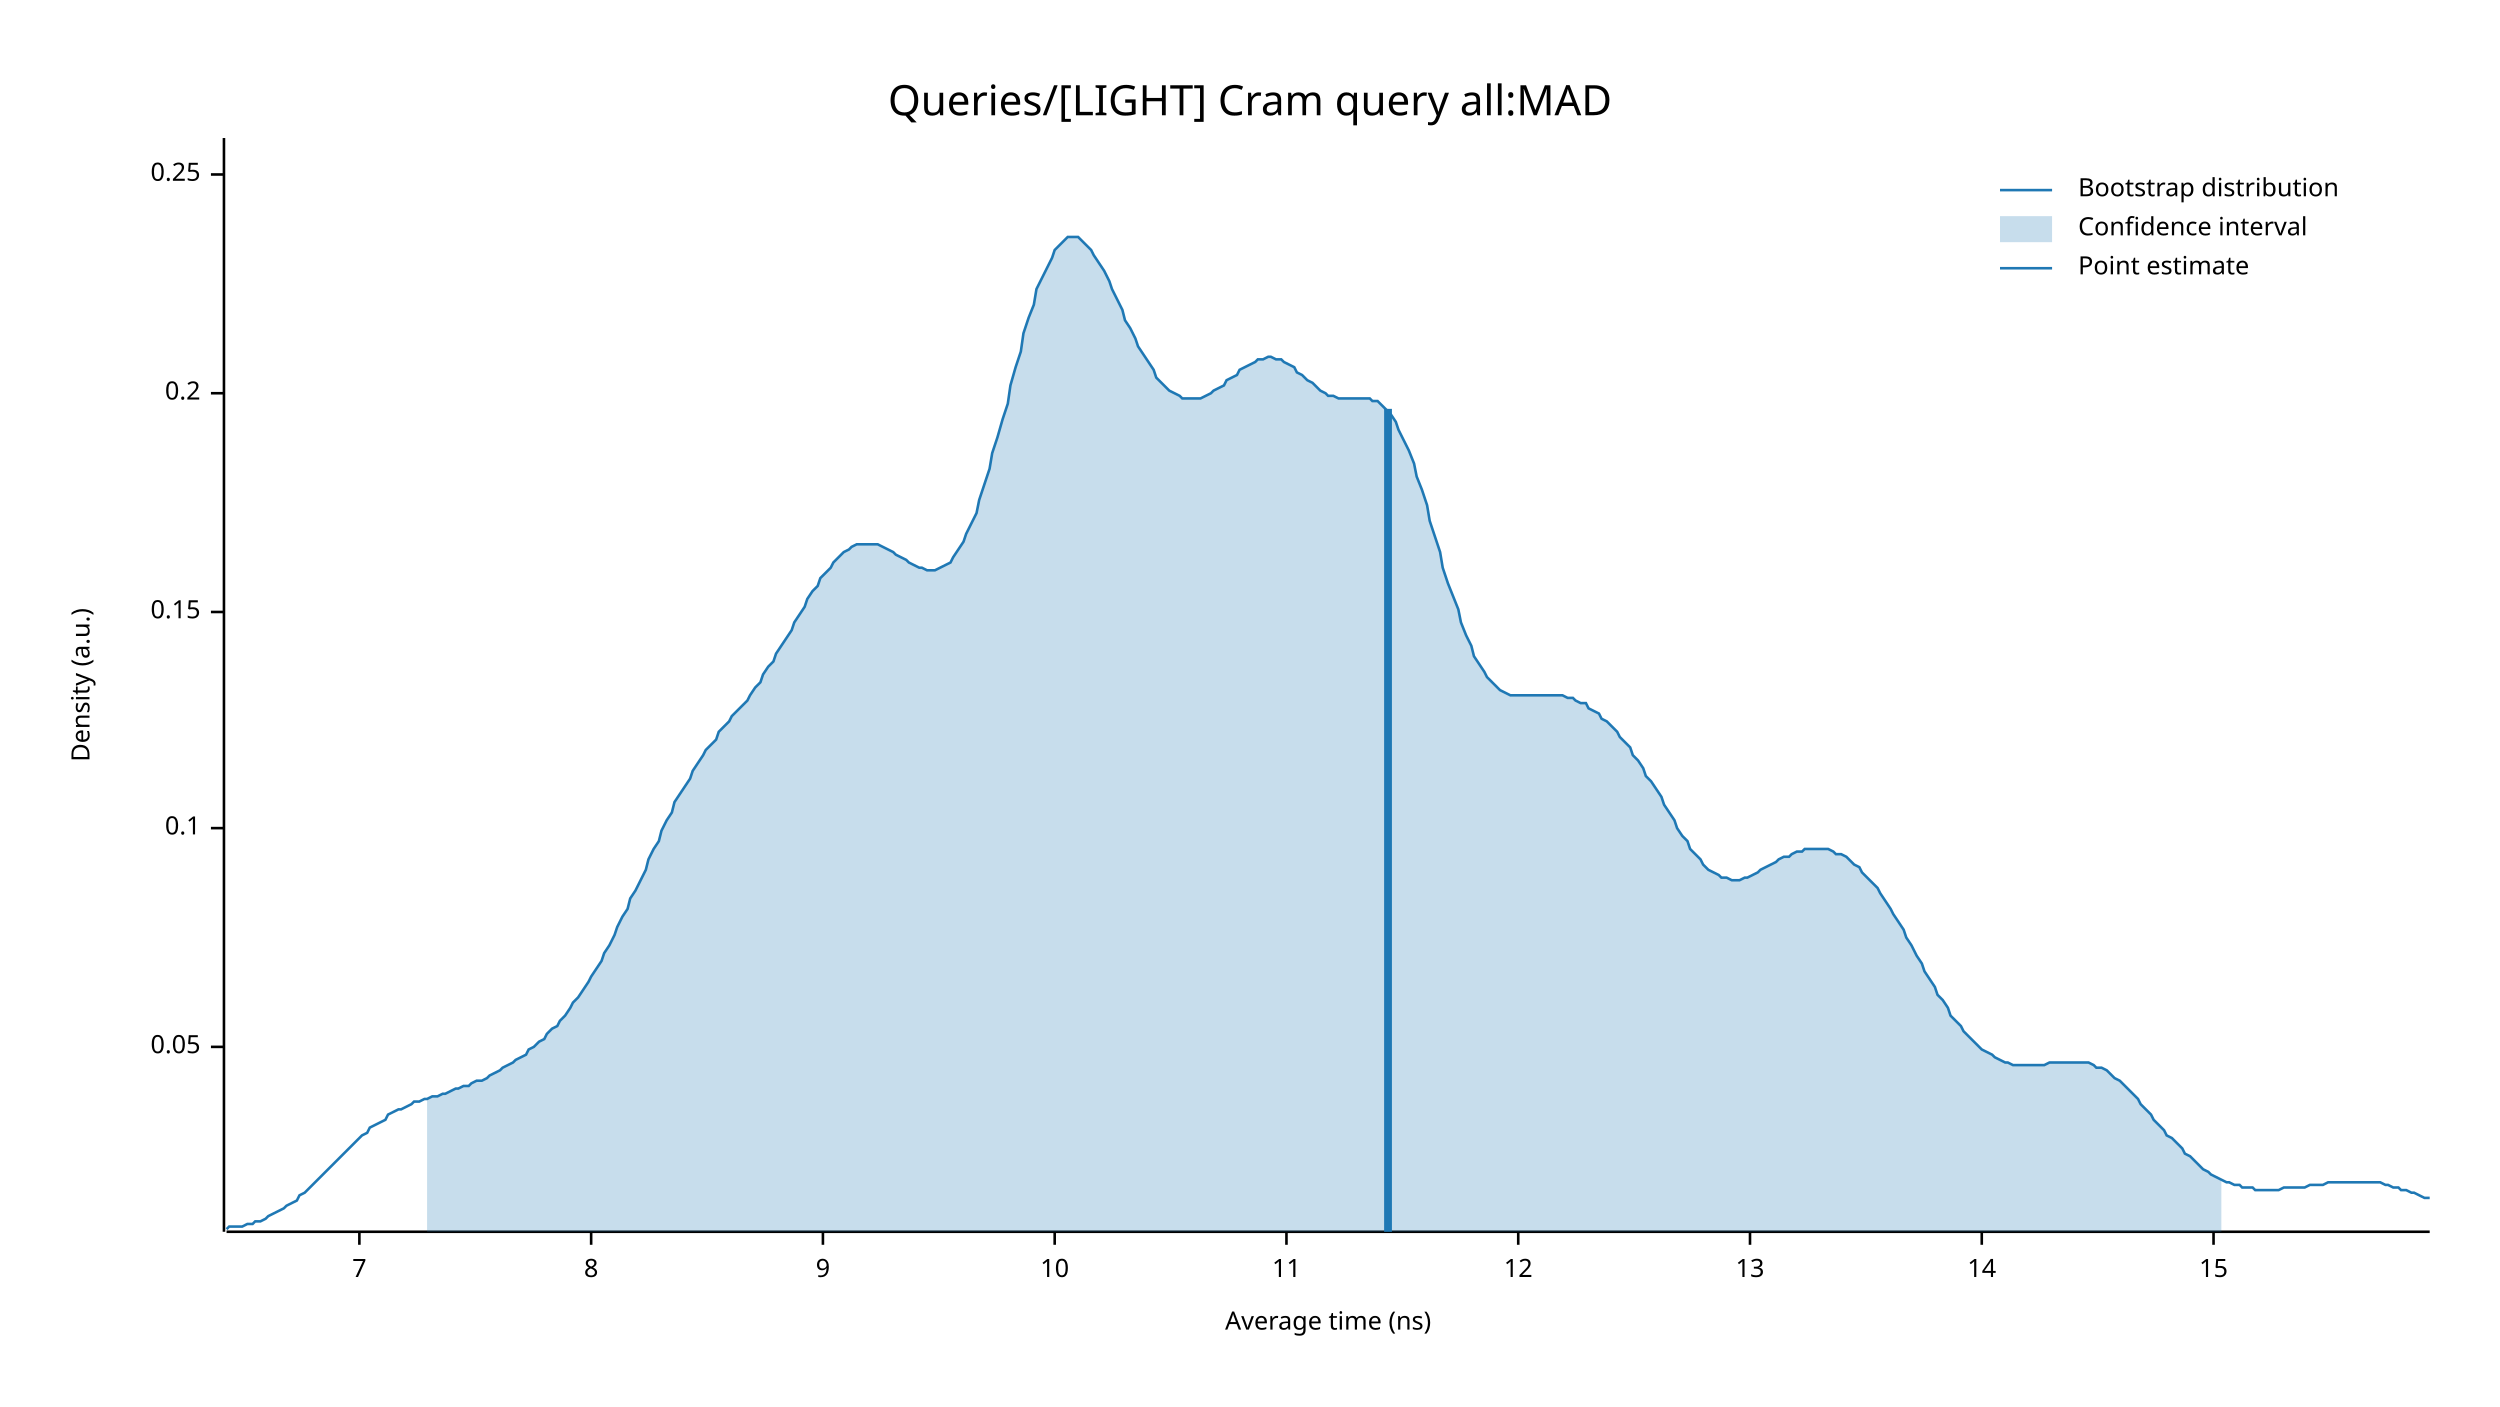
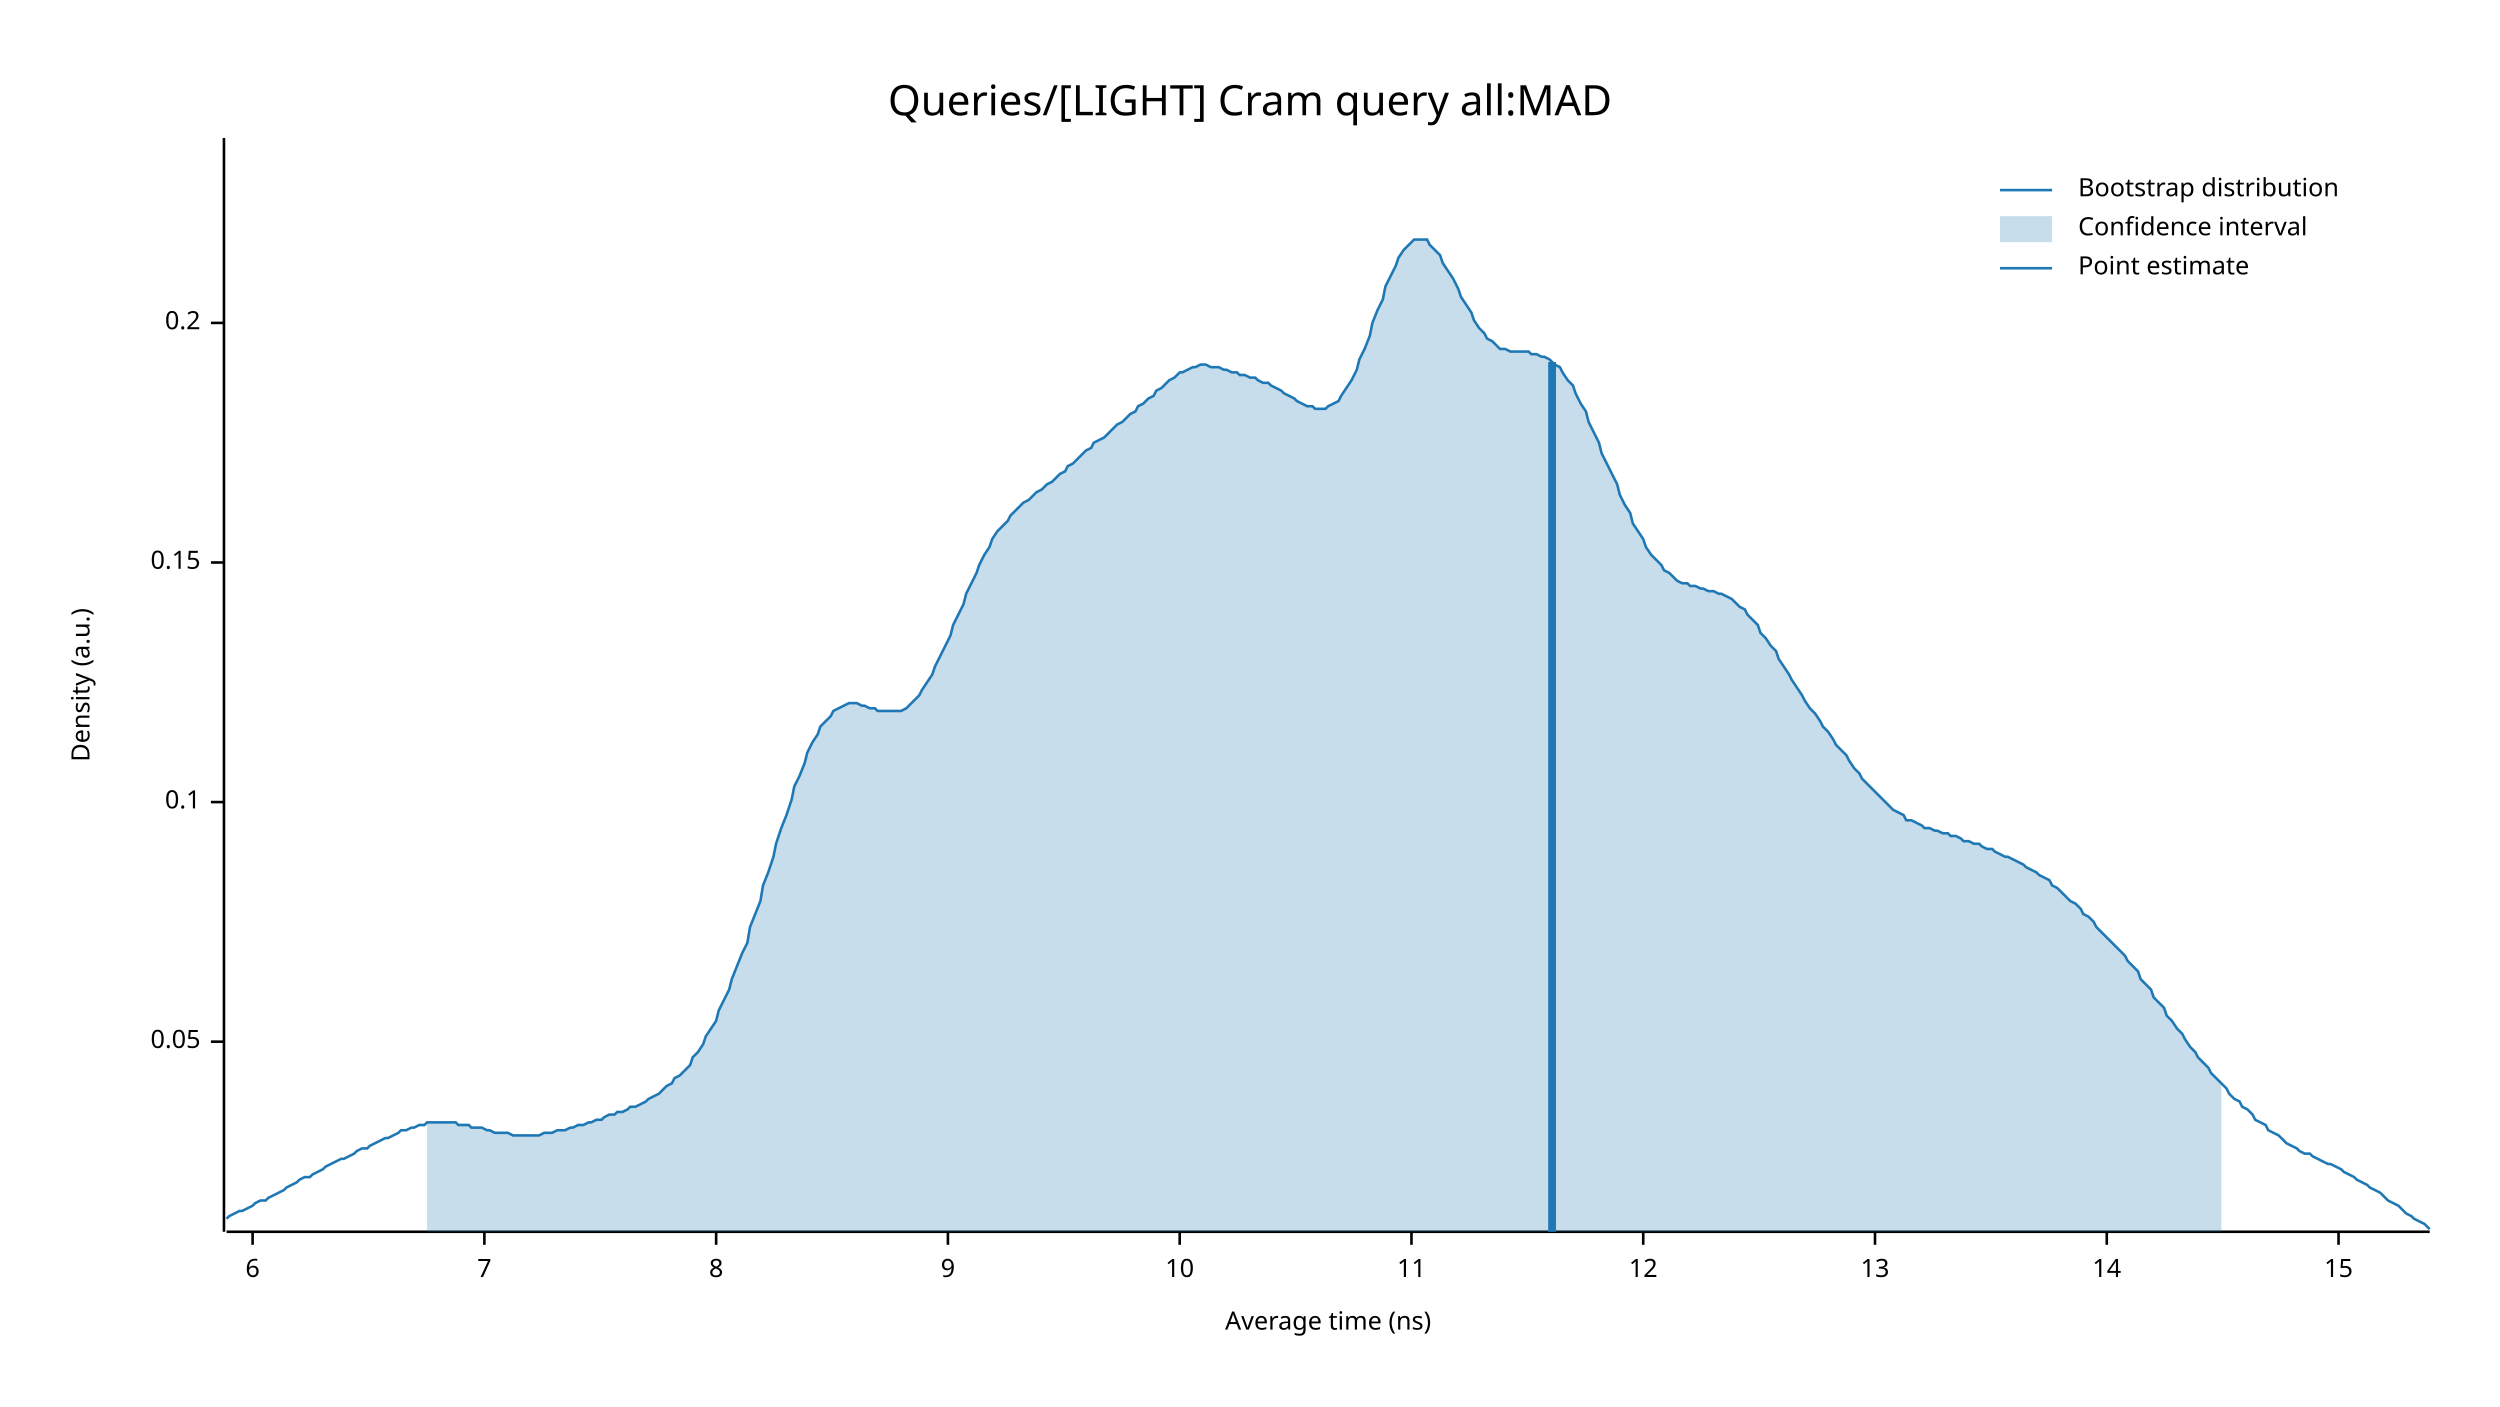
<svg xmlns="http://www.w3.org/2000/svg" width="960" height="540" viewBox="0 0 960 540">
  <text x="480" y="32" dy="0.76em" text-anchor="middle" font-family="sans-serif" font-size="16.129" opacity="1" fill="#000000">
Queries/[LIGHT] Cram query all:MAD
</text>
  <text x="27" y="263" dy="0.76em" text-anchor="middle" font-family="sans-serif" font-size="9.677" opacity="1" fill="#000000" transform="rotate(270, 27, 263)">
Density (a.u.)
</text>
  <text x="510" y="513" dy="-0.5ex" text-anchor="middle" font-family="sans-serif" font-size="9.677" opacity="1" fill="#000000">
Average time (ns)
</text>
  <polyline fill="none" opacity="1" stroke="#000000" stroke-width="1" points="86,53 86,473 " />
-   <text x="77" y="402" dy="0.5ex" text-anchor="end" font-family="sans-serif" font-size="9.677" opacity="1" fill="#000000">
+   <text x="77" y="400" dy="0.5ex" text-anchor="end" font-family="sans-serif" font-size="9.677" opacity="1" fill="#000000">
0.05
</text>
-   <polyline fill="none" opacity="1" stroke="#000000" stroke-width="1" points="81,402 86,402 " />
-   <text x="77" y="318" dy="0.5ex" text-anchor="end" font-family="sans-serif" font-size="9.677" opacity="1" fill="#000000">
+   <polyline fill="none" opacity="1" stroke="#000000" stroke-width="1" points="81,400 86,400 " />
+   <text x="77" y="308" dy="0.5ex" text-anchor="end" font-family="sans-serif" font-size="9.677" opacity="1" fill="#000000">
0.1
</text>
-   <polyline fill="none" opacity="1" stroke="#000000" stroke-width="1" points="81,318 86,318 " />
-   <text x="77" y="235" dy="0.5ex" text-anchor="end" font-family="sans-serif" font-size="9.677" opacity="1" fill="#000000">
+   <polyline fill="none" opacity="1" stroke="#000000" stroke-width="1" points="81,308 86,308 " />
+   <text x="77" y="216" dy="0.5ex" text-anchor="end" font-family="sans-serif" font-size="9.677" opacity="1" fill="#000000">
0.15
</text>
-   <polyline fill="none" opacity="1" stroke="#000000" stroke-width="1" points="81,235 86,235 " />
-   <text x="77" y="151" dy="0.5ex" text-anchor="end" font-family="sans-serif" font-size="9.677" opacity="1" fill="#000000">
+   <polyline fill="none" opacity="1" stroke="#000000" stroke-width="1" points="81,216 86,216 " />
+   <text x="77" y="124" dy="0.5ex" text-anchor="end" font-family="sans-serif" font-size="9.677" opacity="1" fill="#000000">
0.2
</text>
-   <polyline fill="none" opacity="1" stroke="#000000" stroke-width="1" points="81,151 86,151 " />
-   <text x="77" y="67" dy="0.5ex" text-anchor="end" font-family="sans-serif" font-size="9.677" opacity="1" fill="#000000">
- 0.25
+   <polyline fill="none" opacity="1" stroke="#000000" stroke-width="1" points="81,124 86,124 " />
+   <polyline fill="none" opacity="1" stroke="#000000" stroke-width="1" points="87,473 933,473 " />
+   <text x="97" y="483" dy="0.76em" text-anchor="middle" font-family="sans-serif" font-size="9.677" opacity="1" fill="#000000">
+ 6
</text>
-   <polyline fill="none" opacity="1" stroke="#000000" stroke-width="1" points="81,67 86,67 " />
-   <polyline fill="none" opacity="1" stroke="#000000" stroke-width="1" points="87,473 933,473 " />
-   <text x="138" y="483" dy="0.76em" text-anchor="middle" font-family="sans-serif" font-size="9.677" opacity="1" fill="#000000">
+   <polyline fill="none" opacity="1" stroke="#000000" stroke-width="1" points="97,473 97,478 " />
+   <text x="186" y="483" dy="0.76em" text-anchor="middle" font-family="sans-serif" font-size="9.677" opacity="1" fill="#000000">
7
</text>
-   <polyline fill="none" opacity="1" stroke="#000000" stroke-width="1" points="138,473 138,478 " />
-   <text x="227" y="483" dy="0.76em" text-anchor="middle" font-family="sans-serif" font-size="9.677" opacity="1" fill="#000000">
+   <polyline fill="none" opacity="1" stroke="#000000" stroke-width="1" points="186,473 186,478 " />
+   <text x="275" y="483" dy="0.76em" text-anchor="middle" font-family="sans-serif" font-size="9.677" opacity="1" fill="#000000">
8
</text>
-   <polyline fill="none" opacity="1" stroke="#000000" stroke-width="1" points="227,473 227,478 " />
-   <text x="316" y="483" dy="0.76em" text-anchor="middle" font-family="sans-serif" font-size="9.677" opacity="1" fill="#000000">
+   <polyline fill="none" opacity="1" stroke="#000000" stroke-width="1" points="275,473 275,478 " />
+   <text x="364" y="483" dy="0.76em" text-anchor="middle" font-family="sans-serif" font-size="9.677" opacity="1" fill="#000000">
9
</text>
-   <polyline fill="none" opacity="1" stroke="#000000" stroke-width="1" points="316,473 316,478 " />
-   <text x="405" y="483" dy="0.76em" text-anchor="middle" font-family="sans-serif" font-size="9.677" opacity="1" fill="#000000">
+   <polyline fill="none" opacity="1" stroke="#000000" stroke-width="1" points="364,473 364,478 " />
+   <text x="453" y="483" dy="0.76em" text-anchor="middle" font-family="sans-serif" font-size="9.677" opacity="1" fill="#000000">
10
</text>
-   <polyline fill="none" opacity="1" stroke="#000000" stroke-width="1" points="405,473 405,478 " />
-   <text x="494" y="483" dy="0.76em" text-anchor="middle" font-family="sans-serif" font-size="9.677" opacity="1" fill="#000000">
+   <polyline fill="none" opacity="1" stroke="#000000" stroke-width="1" points="453,473 453,478 " />
+   <text x="542" y="483" dy="0.76em" text-anchor="middle" font-family="sans-serif" font-size="9.677" opacity="1" fill="#000000">
11
</text>
-   <polyline fill="none" opacity="1" stroke="#000000" stroke-width="1" points="494,473 494,478 " />
-   <text x="583" y="483" dy="0.76em" text-anchor="middle" font-family="sans-serif" font-size="9.677" opacity="1" fill="#000000">
+   <polyline fill="none" opacity="1" stroke="#000000" stroke-width="1" points="542,473 542,478 " />
+   <text x="631" y="483" dy="0.76em" text-anchor="middle" font-family="sans-serif" font-size="9.677" opacity="1" fill="#000000">
12
</text>
-   <polyline fill="none" opacity="1" stroke="#000000" stroke-width="1" points="583,473 583,478 " />
-   <text x="672" y="483" dy="0.76em" text-anchor="middle" font-family="sans-serif" font-size="9.677" opacity="1" fill="#000000">
+   <polyline fill="none" opacity="1" stroke="#000000" stroke-width="1" points="631,473 631,478 " />
+   <text x="720" y="483" dy="0.76em" text-anchor="middle" font-family="sans-serif" font-size="9.677" opacity="1" fill="#000000">
13
</text>
-   <polyline fill="none" opacity="1" stroke="#000000" stroke-width="1" points="672,473 672,478 " />
-   <text x="761" y="483" dy="0.76em" text-anchor="middle" font-family="sans-serif" font-size="9.677" opacity="1" fill="#000000">
+   <polyline fill="none" opacity="1" stroke="#000000" stroke-width="1" points="720,473 720,478 " />
+   <text x="809" y="483" dy="0.76em" text-anchor="middle" font-family="sans-serif" font-size="9.677" opacity="1" fill="#000000">
14
</text>
-   <polyline fill="none" opacity="1" stroke="#000000" stroke-width="1" points="761,473 761,478 " />
-   <text x="850" y="483" dy="0.76em" text-anchor="middle" font-family="sans-serif" font-size="9.677" opacity="1" fill="#000000">
+   <polyline fill="none" opacity="1" stroke="#000000" stroke-width="1" points="809,473 809,478 " />
+   <text x="898" y="483" dy="0.76em" text-anchor="middle" font-family="sans-serif" font-size="9.677" opacity="1" fill="#000000">
15
</text>
-   <polyline fill="none" opacity="1" stroke="#000000" stroke-width="1" points="850,473 850,478 " />
-   <polyline fill="none" opacity="1" stroke="#1F78B4" stroke-width="1" points="87,472 88,471 90,471 92,471 93,471 95,470 97,470 98,469 100,469 102,468 103,467 105,466 107,465 109,464 110,463 112,462 114,461 115,459 117,458 119,456 120,455 122,453 124,451 125,450 127,448 129,446 131,444 132,443 134,441 136,439 137,438 139,436 141,435 142,433 144,432 146,431 148,430 149,428 151,427 153,426 154,426 156,425 158,424 159,423 161,423 163,422 164,422 166,421 168,421 170,420 171,420 173,419 175,418 176,418 178,417 180,417 181,416 183,415 185,415 187,414 188,413 190,412 192,411 193,410 195,409 197,408 198,407 200,406 202,405 203,403 205,402 207,400 209,399 210,397 212,395 214,394 215,392 217,390 219,387 220,385 222,383 224,380 226,377 227,375 229,372 231,369 232,366 234,363 236,359 237,356 239,352 241,349 242,345 244,342 246,338 248,334 249,330 251,326 253,323 254,319 256,315 258,312 259,308 261,305 263,302 265,299 266,296 268,293 270,290 271,288 273,286 275,284 276,281 278,279 280,277 281,275 283,273 285,271 287,269 288,267 290,264 292,262 293,259 295,256 297,254 298,251 300,248 302,245 304,242 305,239 307,236 309,233 310,230 312,227 314,225 315,222 317,220 319,218 320,216 322,214 324,212 326,211 327,210 329,209 331,209 332,209 334,209 336,209 337,209 339,210 341,211 343,212 344,213 346,214 348,215 349,216 351,217 353,218 354,218 356,219 358,219 359,219 361,218 363,217 365,216 366,214 368,211 370,208 371,205 373,201 375,197 376,192 378,186 380,180 381,174 383,168 385,161 387,155 388,148 390,141 392,135 393,128 395,122 397,117 398,111 400,107 402,103 404,99 405,96 407,94 409,92 410,91 412,91 414,91 415,92 417,94 419,96 420,98 422,101 424,104 426,108 427,111 429,115 431,119 432,123 434,126 436,130 437,133 439,136 441,139 443,142 444,145 446,147 448,149 449,150 451,151 453,152 454,153 456,153 458,153 459,153 461,153 463,152 465,151 466,150 468,149 470,148 471,146 473,145 475,144 476,142 478,141 480,140 482,139 483,138 485,138 487,137 488,137 490,138 492,138 493,139 495,140 497,141 498,143 500,144 502,146 504,147 505,148 507,150 509,151 510,152 512,152 514,153 515,153 517,153 519,153 521,153 522,153 524,153 526,153 527,154 529,154 531,156 532,157 534,159 536,162 537,165 539,169 541,173 543,178 544,183 546,188 548,194 549,200 551,206 553,212 554,218 556,224 558,229 560,234 561,239 563,244 565,248 566,252 568,255 570,258 571,260 573,262 575,264 576,265 578,266 580,267 582,267 583,267 585,267 587,267 588,267 590,267 592,267 593,267 595,267 597,267 599,267 600,267 602,268 604,268 605,269 607,270 609,270 610,272 612,273 614,274 615,276 617,277 619,279 621,281 622,283 624,285 626,287 627,290 629,292 631,295 632,298 634,300 636,303 638,306 639,309 641,312 643,315 644,318 646,321 648,323 649,326 651,328 653,330 654,332 656,334 658,335 660,336 661,337 663,337 665,338 666,338 668,338 670,337 671,337 673,336 675,335 676,334 678,333 680,332 682,331 683,330 685,329 687,329 688,328 690,327 692,327 693,326 695,326 697,326 699,326 700,326 702,326 704,327 705,328 707,328 709,329 710,330 712,332 714,333 715,335 717,337 719,339 721,341 722,343 724,346 726,349 727,351 729,354 731,357 732,360 734,363 736,367 738,370 739,373 741,376 743,379 744,382 746,384 748,387 749,390 751,392 753,394 754,396 756,398 758,400 760,402 761,403 763,404 765,405 766,406 768,407 770,408 771,408 773,409 775,409 777,409 778,409 780,409 782,409 783,409 785,409 787,408 788,408 790,408 792,408 793,408 795,408 797,408 799,408 800,408 802,408 804,409 805,410 807,410 809,411 810,412 812,414 814,415 816,417 817,418 819,420 821,422 822,424 824,426 826,428 827,430 829,432 831,434 832,436 834,437 836,439 838,441 839,443 841,444 843,446 844,447 846,449 848,450 849,451 851,452 853,453 855,454 856,454 858,455 860,455 861,456 863,456 865,456 866,457 868,457 870,457 871,457 873,457 875,457 877,456 878,456 880,456 882,456 883,456 885,456 887,455 888,455 890,455 892,455 894,454 895,454 897,454 899,454 900,454 902,454 904,454 905,454 907,454 909,454 910,454 912,454 914,454 916,455 917,455 919,456 921,456 922,457 924,457 926,458 927,458 929,459 931,460 933,460 " />
-   <polygon opacity="0.25" fill="#1F78B4" points="164,422 166,421 168,421 170,420 171,420 173,419 175,418 176,418 178,417 180,417 181,416 183,415 185,415 187,414 188,413 190,412 192,411 193,410 195,409 197,408 198,407 200,406 202,405 203,403 205,402 207,400 209,399 210,397 212,395 214,394 215,392 217,390 219,387 220,385 222,383 224,380 226,377 227,375 229,372 231,369 232,366 234,363 236,359 237,356 239,352 241,349 242,345 244,342 246,338 248,334 249,330 251,326 253,323 254,319 256,315 258,312 259,308 261,305 263,302 265,299 266,296 268,293 270,290 271,288 273,286 275,284 276,281 278,279 280,277 281,275 283,273 285,271 287,269 288,267 290,264 292,262 293,259 295,256 297,254 298,251 300,248 302,245 304,242 305,239 307,236 309,233 310,230 312,227 314,225 315,222 317,220 319,218 320,216 322,214 324,212 326,211 327,210 329,209 331,209 332,209 334,209 336,209 337,209 339,210 341,211 343,212 344,213 346,214 348,215 349,216 351,217 353,218 354,218 356,219 358,219 359,219 361,218 363,217 365,216 366,214 368,211 370,208 371,205 373,201 375,197 376,192 378,186 380,180 381,174 383,168 385,161 387,155 388,148 390,141 392,135 393,128 395,122 397,117 398,111 400,107 402,103 404,99 405,96 407,94 409,92 410,91 412,91 414,91 415,92 417,94 419,96 420,98 422,101 424,104 426,108 427,111 429,115 431,119 432,123 434,126 436,130 437,133 439,136 441,139 443,142 444,145 446,147 448,149 449,150 451,151 453,152 454,153 456,153 458,153 459,153 461,153 463,152 465,151 466,150 468,149 470,148 471,146 473,145 475,144 476,142 478,141 480,140 482,139 483,138 485,138 487,137 488,137 490,138 492,138 493,139 495,140 497,141 498,143 500,144 502,146 504,147 505,148 507,150 509,151 510,152 512,152 514,153 515,153 517,153 519,153 521,153 522,153 524,153 526,153 527,154 529,154 531,156 532,157 534,159 536,162 537,165 539,169 541,173 543,178 544,183 546,188 548,194 549,200 551,206 553,212 554,218 556,224 558,229 560,234 561,239 563,244 565,248 566,252 568,255 570,258 571,260 573,262 575,264 576,265 578,266 580,267 582,267 583,267 585,267 587,267 588,267 590,267 592,267 593,267 595,267 597,267 599,267 600,267 602,268 604,268 605,269 607,270 609,270 610,272 612,273 614,274 615,276 617,277 619,279 621,281 622,283 624,285 626,287 627,290 629,292 631,295 632,298 634,300 636,303 638,306 639,309 641,312 643,315 644,318 646,321 648,323 649,326 651,328 653,330 654,332 656,334 658,335 660,336 661,337 663,337 665,338 666,338 668,338 670,337 671,337 673,336 675,335 676,334 678,333 680,332 682,331 683,330 685,329 687,329 688,328 690,327 692,327 693,326 695,326 697,326 699,326 700,326 702,326 704,327 705,328 707,328 709,329 710,330 712,332 714,333 715,335 717,337 719,339 721,341 722,343 724,346 726,349 727,351 729,354 731,357 732,360 734,363 736,367 738,370 739,373 741,376 743,379 744,382 746,384 748,387 749,390 751,392 753,394 754,396 756,398 758,400 760,402 761,403 763,404 765,405 766,406 768,407 770,408 771,408 773,409 775,409 777,409 778,409 780,409 782,409 783,409 785,409 787,408 788,408 790,408 792,408 793,408 795,408 797,408 799,408 800,408 802,408 804,409 805,410 807,410 809,411 810,412 812,414 814,415 816,417 817,418 819,420 821,422 822,424 824,426 826,428 827,430 829,432 831,434 832,436 834,437 836,439 838,441 839,443 841,444 843,446 844,447 846,449 848,450 849,451 851,452 853,453 853,473 164,473 " />
-   <polyline fill="none" opacity="1" stroke="#1F78B4" stroke-width="3" points="533,473 533,157 " />
+   <polyline fill="none" opacity="1" stroke="#000000" stroke-width="1" points="898,473 898,478 " />
+   <polyline fill="none" opacity="1" stroke="#1F78B4" stroke-width="1" points="87,468 88,467 90,466 92,465 93,465 95,464 97,463 98,462 100,461 102,461 103,460 105,459 107,458 109,457 110,456 112,455 114,454 115,453 117,452 119,452 120,451 122,450 124,449 125,448 127,447 129,446 131,445 132,445 134,444 136,443 137,442 139,441 141,441 142,440 144,439 146,438 148,437 149,437 151,436 153,435 154,434 156,434 158,433 159,433 161,432 163,432 164,431 166,431 168,431 170,431 171,431 173,431 175,431 176,432 178,432 180,432 181,433 183,433 185,433 187,434 188,434 190,435 192,435 193,435 195,435 197,436 198,436 200,436 202,436 203,436 205,436 207,436 209,435 210,435 212,435 214,434 215,434 217,434 219,433 220,433 222,432 224,432 226,431 227,431 229,430 231,430 232,429 234,428 236,428 237,427 239,427 241,426 242,425 244,425 246,424 248,423 249,422 251,421 253,420 254,419 256,417 258,416 259,414 261,413 263,411 265,409 266,406 268,404 270,401 271,398 273,395 275,392 276,388 278,384 280,380 281,376 283,371 285,366 287,362 288,356 290,351 292,346 293,340 295,335 297,329 298,324 300,318 302,313 304,307 305,302 307,298 309,293 310,289 312,285 314,282 315,279 317,277 319,275 320,273 322,272 324,271 326,270 327,270 329,270 331,271 332,271 334,272 336,272 337,273 339,273 341,273 343,273 344,273 346,273 348,272 349,271 351,269 353,267 354,265 356,262 358,259 359,256 361,252 363,248 365,244 366,240 368,236 370,232 371,228 373,224 375,220 376,217 378,213 380,210 381,207 383,204 385,202 387,200 388,198 390,196 392,194 393,193 395,192 397,190 398,189 400,188 402,186 404,185 405,184 407,182 409,181 410,179 412,178 414,176 415,175 417,173 419,172 420,170 422,169 424,168 426,166 427,165 429,163 431,162 432,161 434,159 436,158 437,156 439,155 441,153 443,152 444,150 446,149 448,147 449,146 451,145 453,143 454,143 456,142 458,141 459,141 461,140 463,140 465,141 466,141 468,141 470,142 471,142 473,143 475,143 476,144 478,144 480,145 482,145 483,146 485,147 487,147 488,148 490,149 492,150 493,151 495,152 497,153 498,154 500,155 502,156 504,156 505,157 507,157 509,157 510,156 512,155 514,154 515,152 517,149 519,146 521,142 522,138 524,134 526,129 527,124 529,119 531,115 532,110 534,106 536,102 537,99 539,96 541,94 543,92 544,92 546,92 548,92 549,94 551,96 553,98 554,101 556,104 558,107 560,111 561,114 563,117 565,120 566,123 568,126 570,128 571,130 573,131 575,133 576,134 578,134 580,135 582,135 583,135 585,135 587,135 588,136 590,136 592,137 593,137 595,138 597,140 599,141 600,143 602,146 604,148 605,151 607,155 609,158 610,162 612,166 614,170 615,174 617,178 619,182 621,186 622,190 624,194 626,197 627,201 629,204 631,207 632,210 634,213 636,215 638,217 639,219 641,220 643,222 644,223 646,224 648,224 649,225 651,225 653,226 654,226 656,227 658,227 660,228 661,228 663,229 665,230 666,231 668,233 670,234 671,236 673,238 675,240 676,243 678,245 680,248 682,250 683,253 685,256 687,259 688,261 690,264 692,267 693,269 695,272 697,274 699,277 700,279 702,281 704,284 705,286 707,288 709,290 710,292 712,295 714,297 715,299 717,301 719,303 721,305 722,306 724,308 726,310 727,311 729,312 731,313 732,315 734,315 736,316 738,317 739,318 741,318 743,319 744,319 746,320 748,320 749,321 751,321 753,322 754,323 756,323 758,324 760,324 761,325 763,326 765,326 766,327 768,328 770,329 771,329 773,330 775,331 777,332 778,333 780,334 782,335 783,336 785,337 787,338 788,340 790,341 792,343 793,344 795,346 797,347 799,349 800,351 802,352 804,354 805,356 807,358 809,360 810,361 812,363 814,365 816,367 817,369 819,371 821,373 822,376 824,378 826,380 827,383 829,385 831,387 832,390 834,392 836,395 838,397 839,399 841,402 843,404 844,406 846,408 848,410 849,412 851,414 853,416 855,418 856,420 858,422 860,423 861,425 863,426 865,428 866,430 868,431 870,432 871,434 873,435 875,436 877,438 878,439 880,440 882,441 883,442 885,443 887,443 888,444 890,445 892,446 894,447 895,447 897,448 899,449 900,450 902,451 904,452 905,453 907,454 909,455 910,456 912,457 914,458 916,460 917,461 919,462 921,463 922,464 924,466 926,467 927,468 929,469 931,470 933,472 " />
+   <polygon opacity="0.25" fill="#1F78B4" points="164,431 166,431 168,431 170,431 171,431 173,431 175,431 176,432 178,432 180,432 181,433 183,433 185,433 187,434 188,434 190,435 192,435 193,435 195,435 197,436 198,436 200,436 202,436 203,436 205,436 207,436 209,435 210,435 212,435 214,434 215,434 217,434 219,433 220,433 222,432 224,432 226,431 227,431 229,430 231,430 232,429 234,428 236,428 237,427 239,427 241,426 242,425 244,425 246,424 248,423 249,422 251,421 253,420 254,419 256,417 258,416 259,414 261,413 263,411 265,409 266,406 268,404 270,401 271,398 273,395 275,392 276,388 278,384 280,380 281,376 283,371 285,366 287,362 288,356 290,351 292,346 293,340 295,335 297,329 298,324 300,318 302,313 304,307 305,302 307,298 309,293 310,289 312,285 314,282 315,279 317,277 319,275 320,273 322,272 324,271 326,270 327,270 329,270 331,271 332,271 334,272 336,272 337,273 339,273 341,273 343,273 344,273 346,273 348,272 349,271 351,269 353,267 354,265 356,262 358,259 359,256 361,252 363,248 365,244 366,240 368,236 370,232 371,228 373,224 375,220 376,217 378,213 380,210 381,207 383,204 385,202 387,200 388,198 390,196 392,194 393,193 395,192 397,190 398,189 400,188 402,186 404,185 405,184 407,182 409,181 410,179 412,178 414,176 415,175 417,173 419,172 420,170 422,169 424,168 426,166 427,165 429,163 431,162 432,161 434,159 436,158 437,156 439,155 441,153 443,152 444,150 446,149 448,147 449,146 451,145 453,143 454,143 456,142 458,141 459,141 461,140 463,140 465,141 466,141 468,141 470,142 471,142 473,143 475,143 476,144 478,144 480,145 482,145 483,146 485,147 487,147 488,148 490,149 492,150 493,151 495,152 497,153 498,154 500,155 502,156 504,156 505,157 507,157 509,157 510,156 512,155 514,154 515,152 517,149 519,146 521,142 522,138 524,134 526,129 527,124 529,119 531,115 532,110 534,106 536,102 537,99 539,96 541,94 543,92 544,92 546,92 548,92 549,94 551,96 553,98 554,101 556,104 558,107 560,111 561,114 563,117 565,120 566,123 568,126 570,128 571,130 573,131 575,133 576,134 578,134 580,135 582,135 583,135 585,135 587,135 588,136 590,136 592,137 593,137 595,138 597,140 599,141 600,143 602,146 604,148 605,151 607,155 609,158 610,162 612,166 614,170 615,174 617,178 619,182 621,186 622,190 624,194 626,197 627,201 629,204 631,207 632,210 634,213 636,215 638,217 639,219 641,220 643,222 644,223 646,224 648,224 649,225 651,225 653,226 654,226 656,227 658,227 660,228 661,228 663,229 665,230 666,231 668,233 670,234 671,236 673,238 675,240 676,243 678,245 680,248 682,250 683,253 685,256 687,259 688,261 690,264 692,267 693,269 695,272 697,274 699,277 700,279 702,281 704,284 705,286 707,288 709,290 710,292 712,295 714,297 715,299 717,301 719,303 721,305 722,306 724,308 726,310 727,311 729,312 731,313 732,315 734,315 736,316 738,317 739,318 741,318 743,319 744,319 746,320 748,320 749,321 751,321 753,322 754,323 756,323 758,324 760,324 761,325 763,326 765,326 766,327 768,328 770,329 771,329 773,330 775,331 777,332 778,333 780,334 782,335 783,336 785,337 787,338 788,340 790,341 792,343 793,344 795,346 797,347 799,349 800,351 802,352 804,354 805,356 807,358 809,360 810,361 812,363 814,365 816,367 817,369 819,371 821,373 822,376 824,378 826,380 827,383 829,385 831,387 832,390 834,392 836,395 838,397 839,399 841,402 843,404 844,406 846,408 848,410 849,412 851,414 853,416 853,473 164,473 " />
+   <polyline fill="none" opacity="1" stroke="#1F78B4" stroke-width="3" points="596,473 596,139 " />
  <text x="798" y="68" dy="0.76em" text-anchor="start" font-family="sans-serif" font-size="9.677" opacity="1" fill="#000000">
Bootstrap distribution
</text>
  <text x="798" y="83" dy="0.76em" text-anchor="start" font-family="sans-serif" font-size="9.677" opacity="1" fill="#000000">
Confidence interval
</text>
  <text x="798" y="98" dy="0.76em" text-anchor="start" font-family="sans-serif" font-size="9.677" opacity="1" fill="#000000">
Point estimate
</text>
  <polyline fill="none" opacity="1" stroke="#1F78B4" stroke-width="1" points="768,73 788,73 " />
  <rect x="768" y="83" width="20" height="10" opacity="0.25" fill="#1F78B4" stroke="none" />
  <polyline fill="none" opacity="1" stroke="#1F78B4" stroke-width="1" points="768,103 788,103 " />
</svg>
